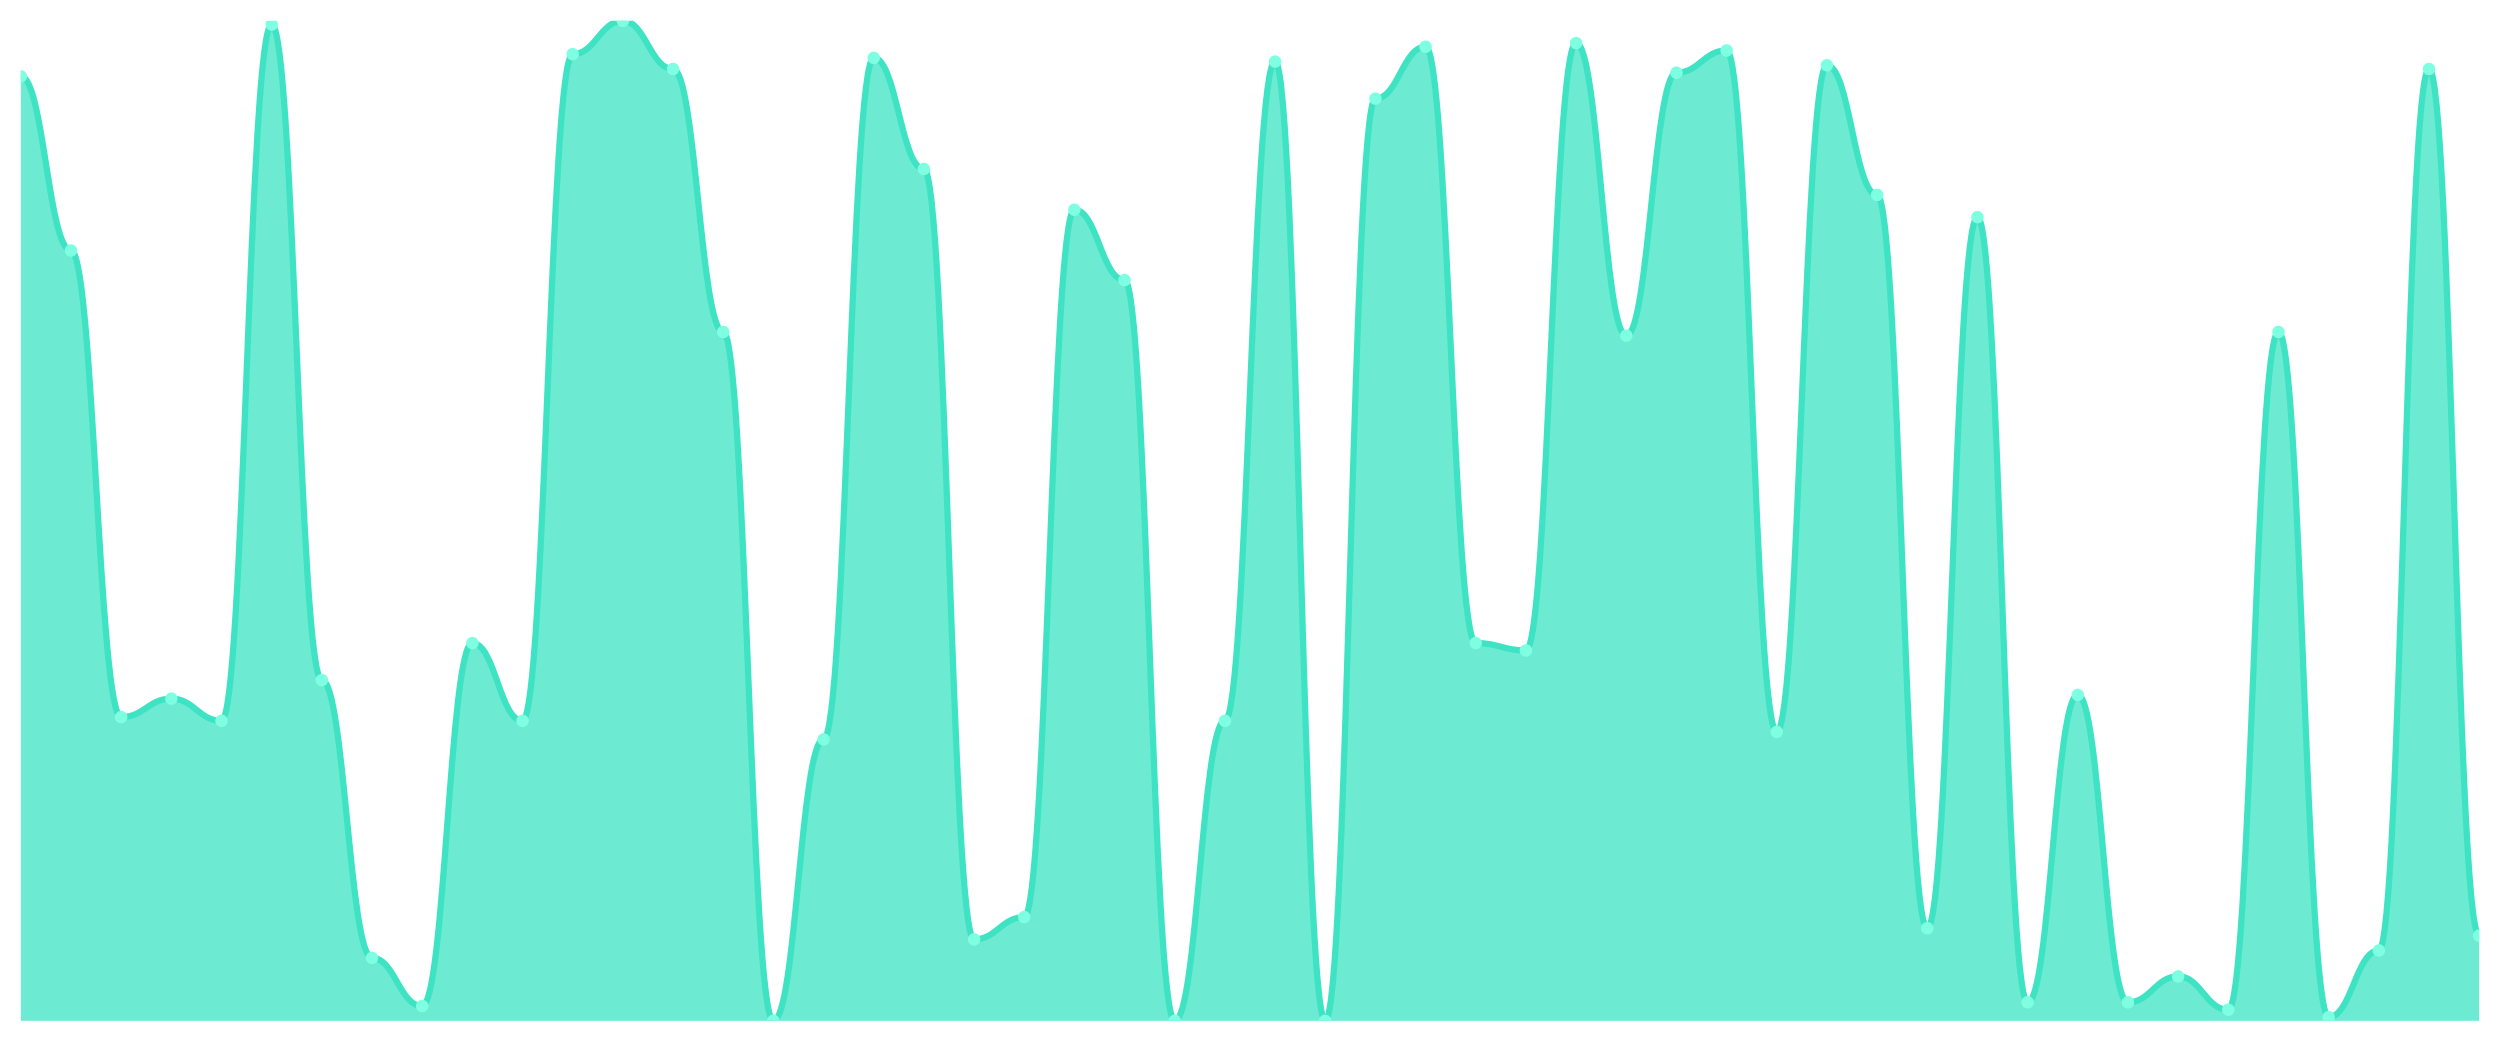
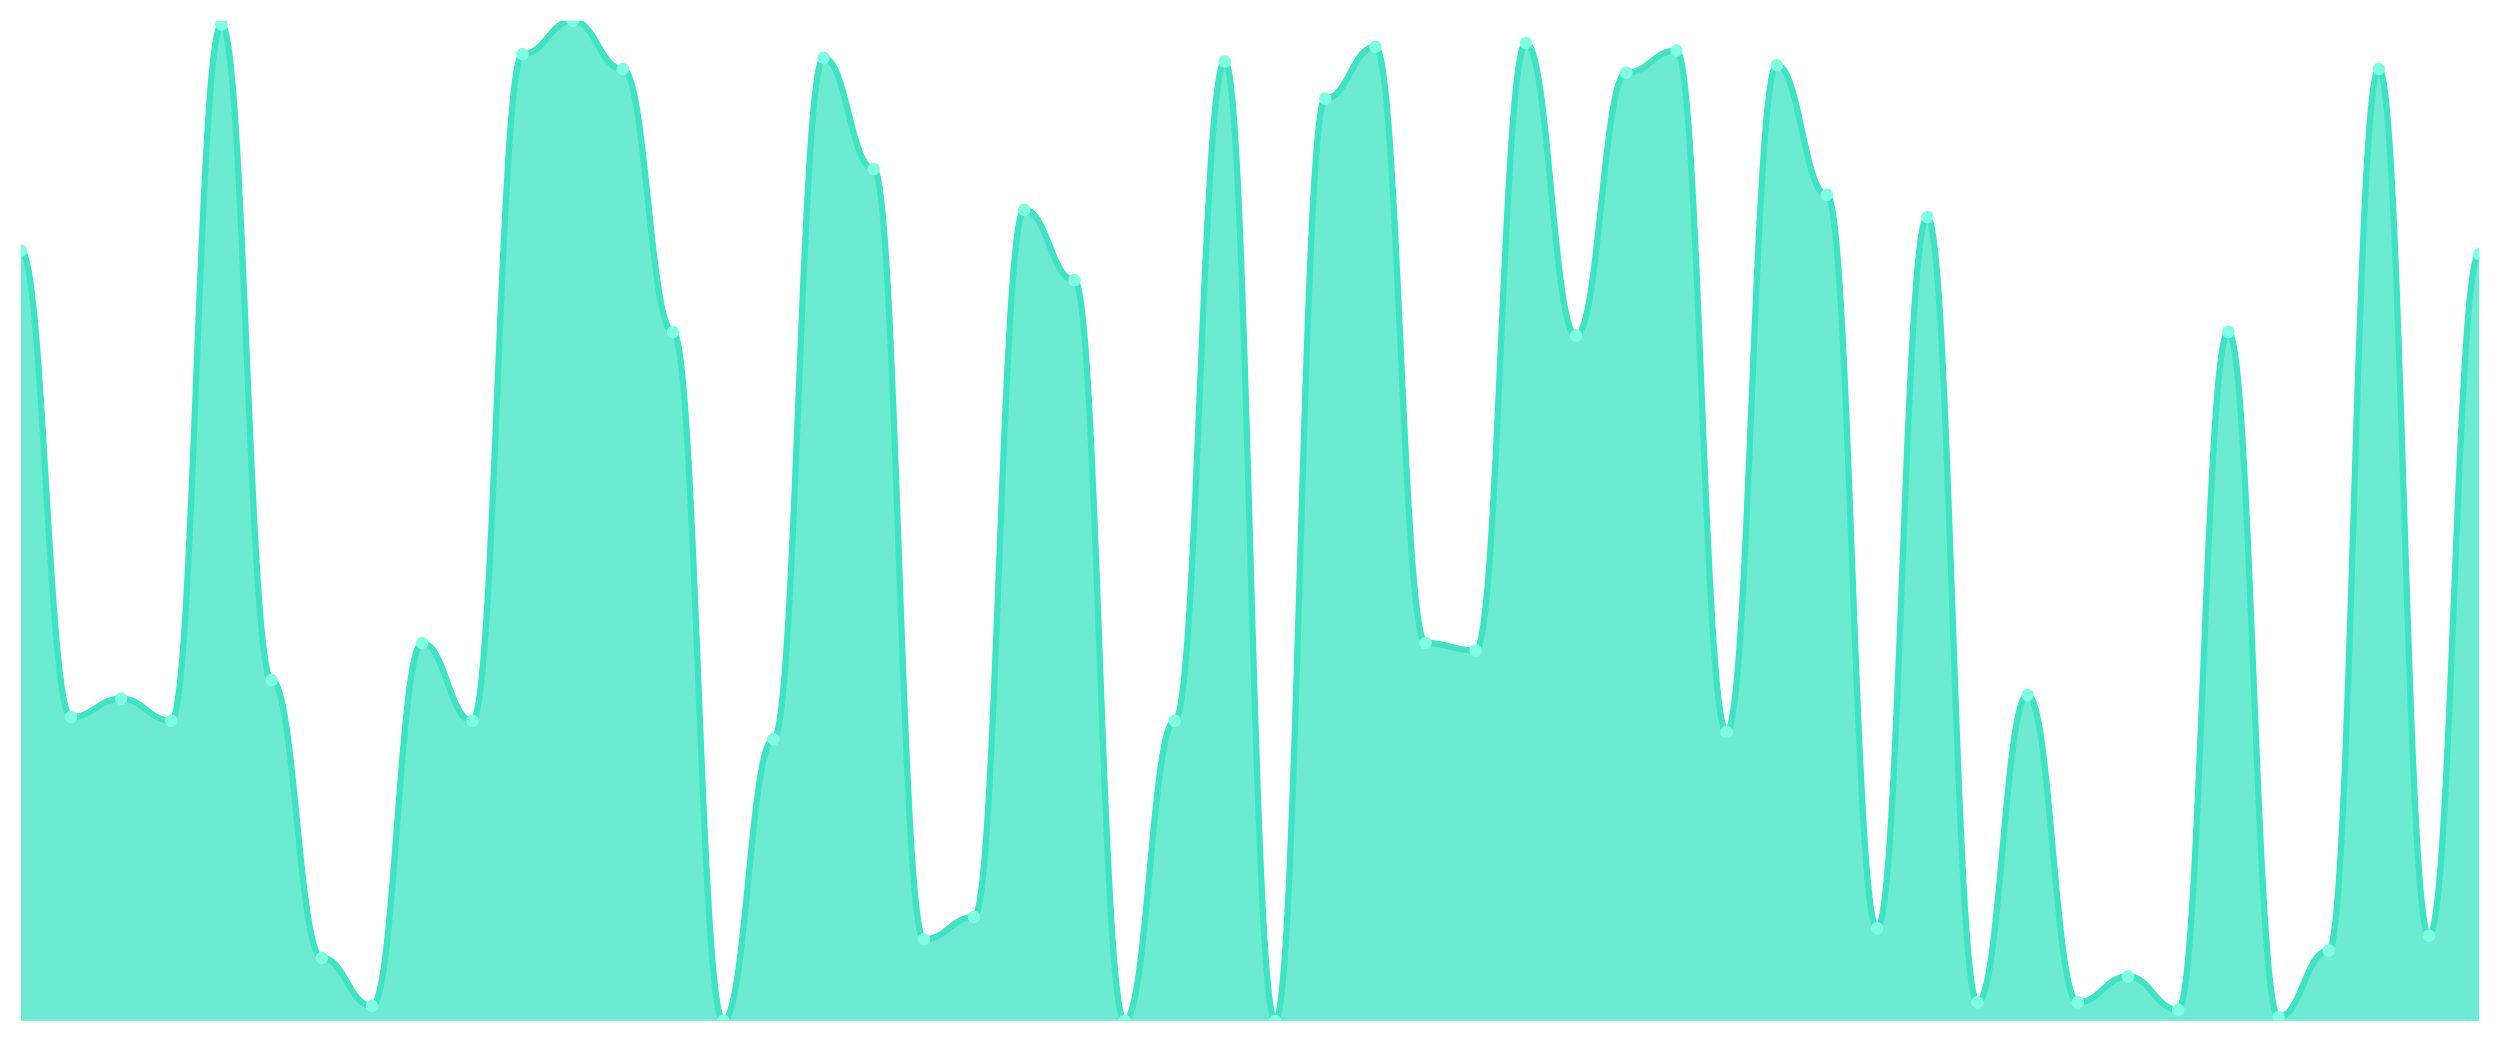
<svg xmlns="http://www.w3.org/2000/svg" viewBox="0 0 1200 500" width="1200" height="500">
  <defs>
    <clipPath id="c">
      <rect x="10" y="10" width="1180" height="480" />
    </clipPath>
  </defs>
  <rect width="1200" height="500" fill="none" />
  <g clip-path="url(#c)">
-     <path d="M 10,490 L 10,36.667 C 20.837,36.667 23.245,120.222 34.082,120.222 C 44.918,120.222 47.327,344.222 58.163,344.222 C 69,344.222 71.408,335.333 82.245,335.333 C 93.082,335.333 95.49,346 106.327,346 C 117.163,346 119.571,11.778 130.408,11.778 C 141.245,11.778 143.653,326.444 154.49,326.444 C 165.327,326.444 167.735,459.778 178.571,459.778 C 189.408,459.778 191.816,482.889 202.653,482.889 C 213.49,482.889 215.898,308.667 226.735,308.667 C 237.571,308.667 239.98,346 250.816,346 C 261.653,346 264.061,26 274.898,26 C 285.735,26 288.143,10 298.98,10 C 309.816,10 312.224,33.111 323.061,33.111 C 333.898,33.111 336.306,159.333 347.143,159.333 C 357.98,159.333 360.388,490 371.224,490 C 382.061,490 384.469,354.889 395.306,354.889 C 406.143,354.889 408.551,27.778 419.388,27.778 C 430.224,27.778 432.633,81.111 443.469,81.111 C 454.306,81.111 456.714,450.889 467.551,450.889 C 478.388,450.889 480.796,440.222 491.633,440.222 C 502.469,440.222 504.878,100.667 515.714,100.667 C 526.551,100.667 528.959,134.444 539.796,134.444 C 550.633,134.444 553.041,490 563.878,490 C 574.714,490 577.122,346 587.959,346 C 598.796,346 601.204,29.556 612.041,29.556 C 622.878,29.556 625.286,490 636.122,490 C 646.959,490 649.367,47.333 660.204,47.333 C 671.041,47.333 673.449,22.444 684.286,22.444 C 695.122,22.444 697.531,308.667 708.367,308.667 C 719.204,308.667 721.612,312.222 732.449,312.222 C 743.286,312.222 745.694,20.667 756.531,20.667 C 767.367,20.667 769.776,161.111 780.612,161.111 C 791.449,161.111 793.857,34.889 804.694,34.889 C 815.531,34.889 817.939,24.222 828.776,24.222 C 839.612,24.222 842.02,351.333 852.857,351.333 C 863.694,351.333 866.102,31.333 876.939,31.333 C 887.776,31.333 890.184,93.556 901.02,93.556 C 911.857,93.556 914.265,445.556 925.102,445.556 C 935.939,445.556 938.347,104.222 949.184,104.222 C 960.02,104.222 962.429,481.111 973.265,481.111 C 984.102,481.111 986.51,333.556 997.347,333.556 C 1008.184,333.556 1010.592,481.111 1021.429,481.111 C 1032.265,481.111 1034.673,468.667 1045.51,468.667 C 1056.347,468.667 1058.755,484.667 1069.592,484.667 C 1080.429,484.667 1082.837,159.333 1093.673,159.333 C 1104.51,159.333 1106.918,488.222 1117.755,488.222 C 1128.592,488.222 1131,456.222 1141.837,456.222 C 1152.673,456.222 1155.082,33.111 1165.918,33.111 C 1176.755,33.111 1179.163,449.111 1190,449.111 L 1190,490 Z" fill="rgba(61,227,195,0.75)" />
-     <path d="M 10,36.667 C 20.837,36.667 23.245,120.222 34.082,120.222 C 44.918,120.222 47.327,344.222 58.163,344.222 C 69,344.222 71.408,335.333 82.245,335.333 C 93.082,335.333 95.49,346 106.327,346 C 117.163,346 119.571,11.778 130.408,11.778 C 141.245,11.778 143.653,326.444 154.49,326.444 C 165.327,326.444 167.735,459.778 178.571,459.778 C 189.408,459.778 191.816,482.889 202.653,482.889 C 213.49,482.889 215.898,308.667 226.735,308.667 C 237.571,308.667 239.98,346 250.816,346 C 261.653,346 264.061,26 274.898,26 C 285.735,26 288.143,10 298.98,10 C 309.816,10 312.224,33.111 323.061,33.111 C 333.898,33.111 336.306,159.333 347.143,159.333 C 357.98,159.333 360.388,490 371.224,490 C 382.061,490 384.469,354.889 395.306,354.889 C 406.143,354.889 408.551,27.778 419.388,27.778 C 430.224,27.778 432.633,81.111 443.469,81.111 C 454.306,81.111 456.714,450.889 467.551,450.889 C 478.388,450.889 480.796,440.222 491.633,440.222 C 502.469,440.222 504.878,100.667 515.714,100.667 C 526.551,100.667 528.959,134.444 539.796,134.444 C 550.633,134.444 553.041,490 563.878,490 C 574.714,490 577.122,346 587.959,346 C 598.796,346 601.204,29.556 612.041,29.556 C 622.878,29.556 625.286,490 636.122,490 C 646.959,490 649.367,47.333 660.204,47.333 C 671.041,47.333 673.449,22.444 684.286,22.444 C 695.122,22.444 697.531,308.667 708.367,308.667 C 719.204,308.667 721.612,312.222 732.449,312.222 C 743.286,312.222 745.694,20.667 756.531,20.667 C 767.367,20.667 769.776,161.111 780.612,161.111 C 791.449,161.111 793.857,34.889 804.694,34.889 C 815.531,34.889 817.939,24.222 828.776,24.222 C 839.612,24.222 842.02,351.333 852.857,351.333 C 863.694,351.333 866.102,31.333 876.939,31.333 C 887.776,31.333 890.184,93.556 901.02,93.556 C 911.857,93.556 914.265,445.556 925.102,445.556 C 935.939,445.556 938.347,104.222 949.184,104.222 C 960.02,104.222 962.429,481.111 973.265,481.111 C 984.102,481.111 986.51,333.556 997.347,333.556 C 1008.184,333.556 1010.592,481.111 1021.429,481.111 C 1032.265,481.111 1034.673,468.667 1045.51,468.667 C 1056.347,468.667 1058.755,484.667 1069.592,484.667 C 1080.429,484.667 1082.837,159.333 1093.673,159.333 C 1104.51,159.333 1106.918,488.222 1117.755,488.222 C 1128.592,488.222 1131,456.222 1141.837,456.222 C 1152.673,456.222 1155.082,33.111 1165.918,33.111 C 1176.755,33.111 1179.163,449.111 1190,449.111" fill="none" stroke="#3de3c3" stroke-width="3" stroke-linecap="round" stroke-linejoin="round" />
-     <circle cx="10" cy="36.667" r="3" fill="#7fffe1" />
-     <circle cx="34.082" cy="120.222" r="3" fill="#7fffe1" />
-     <circle cx="58.163" cy="344.222" r="3" fill="#7fffe1" />
-     <circle cx="82.245" cy="335.333" r="3" fill="#7fffe1" />
-     <circle cx="106.327" cy="346" r="3" fill="#7fffe1" />
-     <circle cx="130.408" cy="11.778" r="3" fill="#7fffe1" />
-     <circle cx="154.49" cy="326.444" r="3" fill="#7fffe1" />
-     <circle cx="178.571" cy="459.778" r="3" fill="#7fffe1" />
-     <circle cx="202.653" cy="482.889" r="3" fill="#7fffe1" />
-     <circle cx="226.735" cy="308.667" r="3" fill="#7fffe1" />
-     <circle cx="250.816" cy="346" r="3" fill="#7fffe1" />
-     <circle cx="274.898" cy="26" r="3" fill="#7fffe1" />
-     <circle cx="298.98" cy="10" r="3" fill="#7fffe1" />
-     <circle cx="323.061" cy="33.111" r="3" fill="#7fffe1" />
-     <circle cx="347.143" cy="159.333" r="3" fill="#7fffe1" />
-     <circle cx="371.224" cy="490" r="3" fill="#7fffe1" />
-     <circle cx="395.306" cy="354.889" r="3" fill="#7fffe1" />
-     <circle cx="419.388" cy="27.778" r="3" fill="#7fffe1" />
-     <circle cx="443.469" cy="81.111" r="3" fill="#7fffe1" />
-     <circle cx="467.551" cy="450.889" r="3" fill="#7fffe1" />
-     <circle cx="491.633" cy="440.222" r="3" fill="#7fffe1" />
-     <circle cx="515.714" cy="100.667" r="3" fill="#7fffe1" />
-     <circle cx="539.796" cy="134.444" r="3" fill="#7fffe1" />
-     <circle cx="563.878" cy="490" r="3" fill="#7fffe1" />
-     <circle cx="587.959" cy="346" r="3" fill="#7fffe1" />
-     <circle cx="612.041" cy="29.556" r="3" fill="#7fffe1" />
-     <circle cx="636.122" cy="490" r="3" fill="#7fffe1" />
-     <circle cx="660.204" cy="47.333" r="3" fill="#7fffe1" />
-     <circle cx="684.286" cy="22.444" r="3" fill="#7fffe1" />
-     <circle cx="708.367" cy="308.667" r="3" fill="#7fffe1" />
-     <circle cx="732.449" cy="312.222" r="3" fill="#7fffe1" />
-     <circle cx="756.531" cy="20.667" r="3" fill="#7fffe1" />
-     <circle cx="780.612" cy="161.111" r="3" fill="#7fffe1" />
-     <circle cx="804.694" cy="34.889" r="3" fill="#7fffe1" />
-     <circle cx="828.776" cy="24.222" r="3" fill="#7fffe1" />
-     <circle cx="852.857" cy="351.333" r="3" fill="#7fffe1" />
-     <circle cx="876.939" cy="31.333" r="3" fill="#7fffe1" />
-     <circle cx="901.02" cy="93.556" r="3" fill="#7fffe1" />
-     <circle cx="925.102" cy="445.556" r="3" fill="#7fffe1" />
-     <circle cx="949.184" cy="104.222" r="3" fill="#7fffe1" />
-     <circle cx="973.265" cy="481.111" r="3" fill="#7fffe1" />
-     <circle cx="997.347" cy="333.556" r="3" fill="#7fffe1" />
-     <circle cx="1021.429" cy="481.111" r="3" fill="#7fffe1" />
-     <circle cx="1045.51" cy="468.667" r="3" fill="#7fffe1" />
-     <circle cx="1069.592" cy="484.667" r="3" fill="#7fffe1" />
-     <circle cx="1093.673" cy="159.333" r="3" fill="#7fffe1" />
-     <circle cx="1117.755" cy="488.222" r="3" fill="#7fffe1" />
-     <circle cx="1141.837" cy="456.222" r="3" fill="#7fffe1" />
-     <circle cx="1165.918" cy="33.111" r="3" fill="#7fffe1" />
-     <circle cx="1190" cy="449.111" r="3" fill="#7fffe1" />
+     <path d="M 10,490 L 10,120.222 C 20.837,120.222 23.245,344.222 34.082,344.222 C 44.918,344.222 47.327,335.333 58.163,335.333 C 69,335.333 71.408,346 82.245,346 C 93.082,346 95.49,11.778 106.327,11.778 C 117.163,11.778 119.571,326.444 130.408,326.444 C 141.245,326.444 143.653,459.778 154.49,459.778 C 165.327,459.778 167.735,482.889 178.571,482.889 C 189.408,482.889 191.816,308.667 202.653,308.667 C 213.49,308.667 215.898,346 226.735,346 C 237.571,346 239.98,26 250.816,26 C 261.653,26 264.061,10 274.898,10 C 285.735,10 288.143,33.111 298.98,33.111 C 309.816,33.111 312.224,159.333 323.061,159.333 C 333.898,159.333 336.306,490 347.143,490 C 357.98,490 360.388,354.889 371.224,354.889 C 382.061,354.889 384.469,27.778 395.306,27.778 C 406.143,27.778 408.551,81.111 419.388,81.111 C 430.224,81.111 432.633,450.889 443.469,450.889 C 454.306,450.889 456.714,440.222 467.551,440.222 C 478.388,440.222 480.796,100.667 491.633,100.667 C 502.469,100.667 504.878,134.444 515.714,134.444 C 526.551,134.444 528.959,490 539.796,490 C 550.633,490 553.041,346 563.878,346 C 574.714,346 577.122,29.556 587.959,29.556 C 598.796,29.556 601.204,490 612.041,490 C 622.878,490 625.286,47.333 636.122,47.333 C 646.959,47.333 649.367,22.444 660.204,22.444 C 671.041,22.444 673.449,308.667 684.286,308.667 C 695.122,308.667 697.531,312.222 708.367,312.222 C 719.204,312.222 721.612,20.667 732.449,20.667 C 743.286,20.667 745.694,161.111 756.531,161.111 C 767.367,161.111 769.776,34.889 780.612,34.889 C 791.449,34.889 793.857,24.222 804.694,24.222 C 815.531,24.222 817.939,351.333 828.776,351.333 C 839.612,351.333 842.02,31.333 852.857,31.333 C 863.694,31.333 866.102,93.556 876.939,93.556 C 887.776,93.556 890.184,445.556 901.02,445.556 C 911.857,445.556 914.265,104.222 925.102,104.222 C 935.939,104.222 938.347,481.111 949.184,481.111 C 960.02,481.111 962.429,333.556 973.265,333.556 C 984.102,333.556 986.51,481.111 997.347,481.111 C 1008.184,481.111 1010.592,468.667 1021.429,468.667 C 1032.265,468.667 1034.673,484.667 1045.51,484.667 C 1056.347,484.667 1058.755,159.333 1069.592,159.333 C 1080.429,159.333 1082.837,488.222 1093.673,488.222 C 1104.51,488.222 1106.918,456.222 1117.755,456.222 C 1128.592,456.222 1131,33.111 1141.837,33.111 C 1152.673,33.111 1155.082,449.111 1165.918,449.111 C 1176.755,449.111 1179.163,122 1190,122 L 1190,490 Z" fill="rgba(61,227,195,0.75)" />
+     <path d="M 10,120.222 C 20.837,120.222 23.245,344.222 34.082,344.222 C 44.918,344.222 47.327,335.333 58.163,335.333 C 69,335.333 71.408,346 82.245,346 C 93.082,346 95.49,11.778 106.327,11.778 C 117.163,11.778 119.571,326.444 130.408,326.444 C 141.245,326.444 143.653,459.778 154.49,459.778 C 165.327,459.778 167.735,482.889 178.571,482.889 C 189.408,482.889 191.816,308.667 202.653,308.667 C 213.49,308.667 215.898,346 226.735,346 C 237.571,346 239.98,26 250.816,26 C 261.653,26 264.061,10 274.898,10 C 285.735,10 288.143,33.111 298.98,33.111 C 309.816,33.111 312.224,159.333 323.061,159.333 C 333.898,159.333 336.306,490 347.143,490 C 357.98,490 360.388,354.889 371.224,354.889 C 382.061,354.889 384.469,27.778 395.306,27.778 C 406.143,27.778 408.551,81.111 419.388,81.111 C 430.224,81.111 432.633,450.889 443.469,450.889 C 454.306,450.889 456.714,440.222 467.551,440.222 C 478.388,440.222 480.796,100.667 491.633,100.667 C 502.469,100.667 504.878,134.444 515.714,134.444 C 526.551,134.444 528.959,490 539.796,490 C 550.633,490 553.041,346 563.878,346 C 574.714,346 577.122,29.556 587.959,29.556 C 598.796,29.556 601.204,490 612.041,490 C 622.878,490 625.286,47.333 636.122,47.333 C 646.959,47.333 649.367,22.444 660.204,22.444 C 671.041,22.444 673.449,308.667 684.286,308.667 C 695.122,308.667 697.531,312.222 708.367,312.222 C 719.204,312.222 721.612,20.667 732.449,20.667 C 743.286,20.667 745.694,161.111 756.531,161.111 C 767.367,161.111 769.776,34.889 780.612,34.889 C 791.449,34.889 793.857,24.222 804.694,24.222 C 815.531,24.222 817.939,351.333 828.776,351.333 C 839.612,351.333 842.02,31.333 852.857,31.333 C 863.694,31.333 866.102,93.556 876.939,93.556 C 887.776,93.556 890.184,445.556 901.02,445.556 C 911.857,445.556 914.265,104.222 925.102,104.222 C 935.939,104.222 938.347,481.111 949.184,481.111 C 960.02,481.111 962.429,333.556 973.265,333.556 C 984.102,333.556 986.51,481.111 997.347,481.111 C 1008.184,481.111 1010.592,468.667 1021.429,468.667 C 1032.265,468.667 1034.673,484.667 1045.51,484.667 C 1056.347,484.667 1058.755,159.333 1069.592,159.333 C 1080.429,159.333 1082.837,488.222 1093.673,488.222 C 1104.51,488.222 1106.918,456.222 1117.755,456.222 C 1128.592,456.222 1131,33.111 1141.837,33.111 C 1152.673,33.111 1155.082,449.111 1165.918,449.111 C 1176.755,449.111 1179.163,122 1190,122" fill="none" stroke="#3de3c3" stroke-width="3" stroke-linecap="round" stroke-linejoin="round" />
+     <circle cx="10" cy="120.222" r="3" fill="#7fffe1" />
+     <circle cx="34.082" cy="344.222" r="3" fill="#7fffe1" />
+     <circle cx="58.163" cy="335.333" r="3" fill="#7fffe1" />
+     <circle cx="82.245" cy="346" r="3" fill="#7fffe1" />
+     <circle cx="106.327" cy="11.778" r="3" fill="#7fffe1" />
+     <circle cx="130.408" cy="326.444" r="3" fill="#7fffe1" />
+     <circle cx="154.49" cy="459.778" r="3" fill="#7fffe1" />
+     <circle cx="178.571" cy="482.889" r="3" fill="#7fffe1" />
+     <circle cx="202.653" cy="308.667" r="3" fill="#7fffe1" />
+     <circle cx="226.735" cy="346" r="3" fill="#7fffe1" />
+     <circle cx="250.816" cy="26" r="3" fill="#7fffe1" />
+     <circle cx="274.898" cy="10" r="3" fill="#7fffe1" />
+     <circle cx="298.98" cy="33.111" r="3" fill="#7fffe1" />
+     <circle cx="323.061" cy="159.333" r="3" fill="#7fffe1" />
+     <circle cx="347.143" cy="490" r="3" fill="#7fffe1" />
+     <circle cx="371.224" cy="354.889" r="3" fill="#7fffe1" />
+     <circle cx="395.306" cy="27.778" r="3" fill="#7fffe1" />
+     <circle cx="419.388" cy="81.111" r="3" fill="#7fffe1" />
+     <circle cx="443.469" cy="450.889" r="3" fill="#7fffe1" />
+     <circle cx="467.551" cy="440.222" r="3" fill="#7fffe1" />
+     <circle cx="491.633" cy="100.667" r="3" fill="#7fffe1" />
+     <circle cx="515.714" cy="134.444" r="3" fill="#7fffe1" />
+     <circle cx="539.796" cy="490" r="3" fill="#7fffe1" />
+     <circle cx="563.878" cy="346" r="3" fill="#7fffe1" />
+     <circle cx="587.959" cy="29.556" r="3" fill="#7fffe1" />
+     <circle cx="612.041" cy="490" r="3" fill="#7fffe1" />
+     <circle cx="636.122" cy="47.333" r="3" fill="#7fffe1" />
+     <circle cx="660.204" cy="22.444" r="3" fill="#7fffe1" />
+     <circle cx="684.286" cy="308.667" r="3" fill="#7fffe1" />
+     <circle cx="708.367" cy="312.222" r="3" fill="#7fffe1" />
+     <circle cx="732.449" cy="20.667" r="3" fill="#7fffe1" />
+     <circle cx="756.531" cy="161.111" r="3" fill="#7fffe1" />
+     <circle cx="780.612" cy="34.889" r="3" fill="#7fffe1" />
+     <circle cx="804.694" cy="24.222" r="3" fill="#7fffe1" />
+     <circle cx="828.776" cy="351.333" r="3" fill="#7fffe1" />
+     <circle cx="852.857" cy="31.333" r="3" fill="#7fffe1" />
+     <circle cx="876.939" cy="93.556" r="3" fill="#7fffe1" />
+     <circle cx="901.02" cy="445.556" r="3" fill="#7fffe1" />
+     <circle cx="925.102" cy="104.222" r="3" fill="#7fffe1" />
+     <circle cx="949.184" cy="481.111" r="3" fill="#7fffe1" />
+     <circle cx="973.265" cy="333.556" r="3" fill="#7fffe1" />
+     <circle cx="997.347" cy="481.111" r="3" fill="#7fffe1" />
+     <circle cx="1021.429" cy="468.667" r="3" fill="#7fffe1" />
+     <circle cx="1045.51" cy="484.667" r="3" fill="#7fffe1" />
+     <circle cx="1069.592" cy="159.333" r="3" fill="#7fffe1" />
+     <circle cx="1093.673" cy="488.222" r="3" fill="#7fffe1" />
+     <circle cx="1117.755" cy="456.222" r="3" fill="#7fffe1" />
+     <circle cx="1141.837" cy="33.111" r="3" fill="#7fffe1" />
+     <circle cx="1165.918" cy="449.111" r="3" fill="#7fffe1" />
+     <circle cx="1190" cy="122" r="3" fill="#7fffe1" />
  </g>
</svg>
